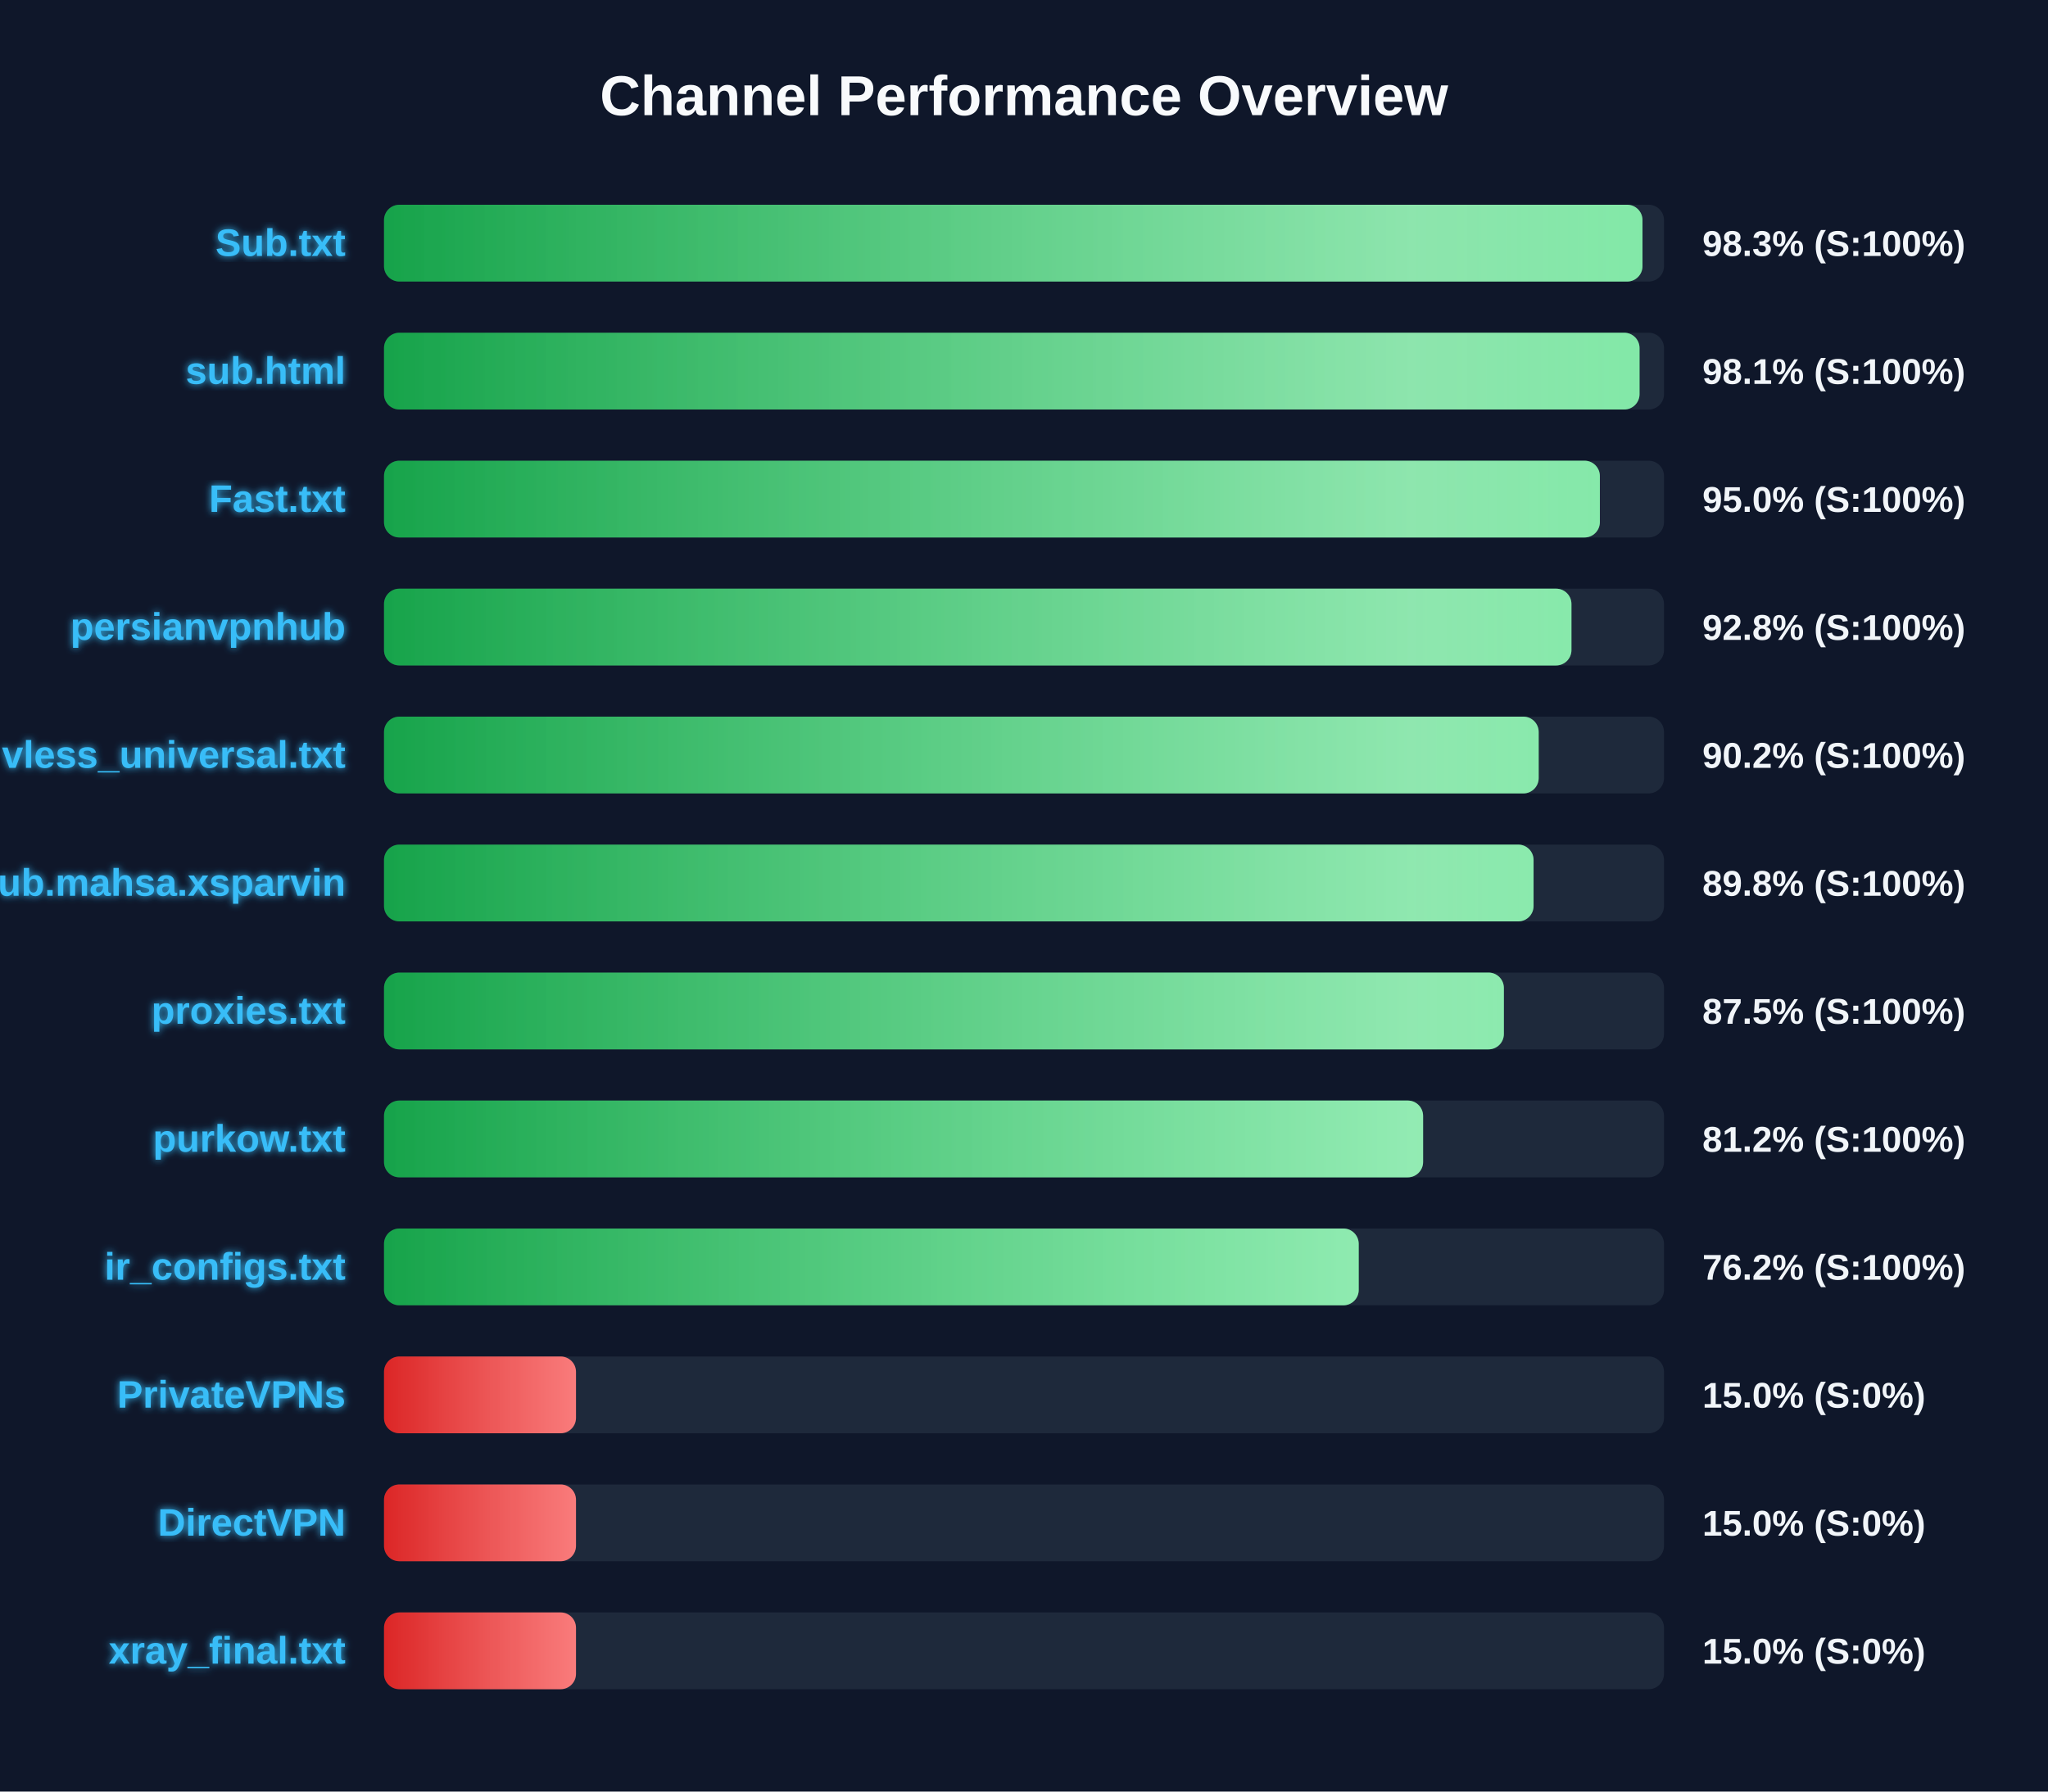
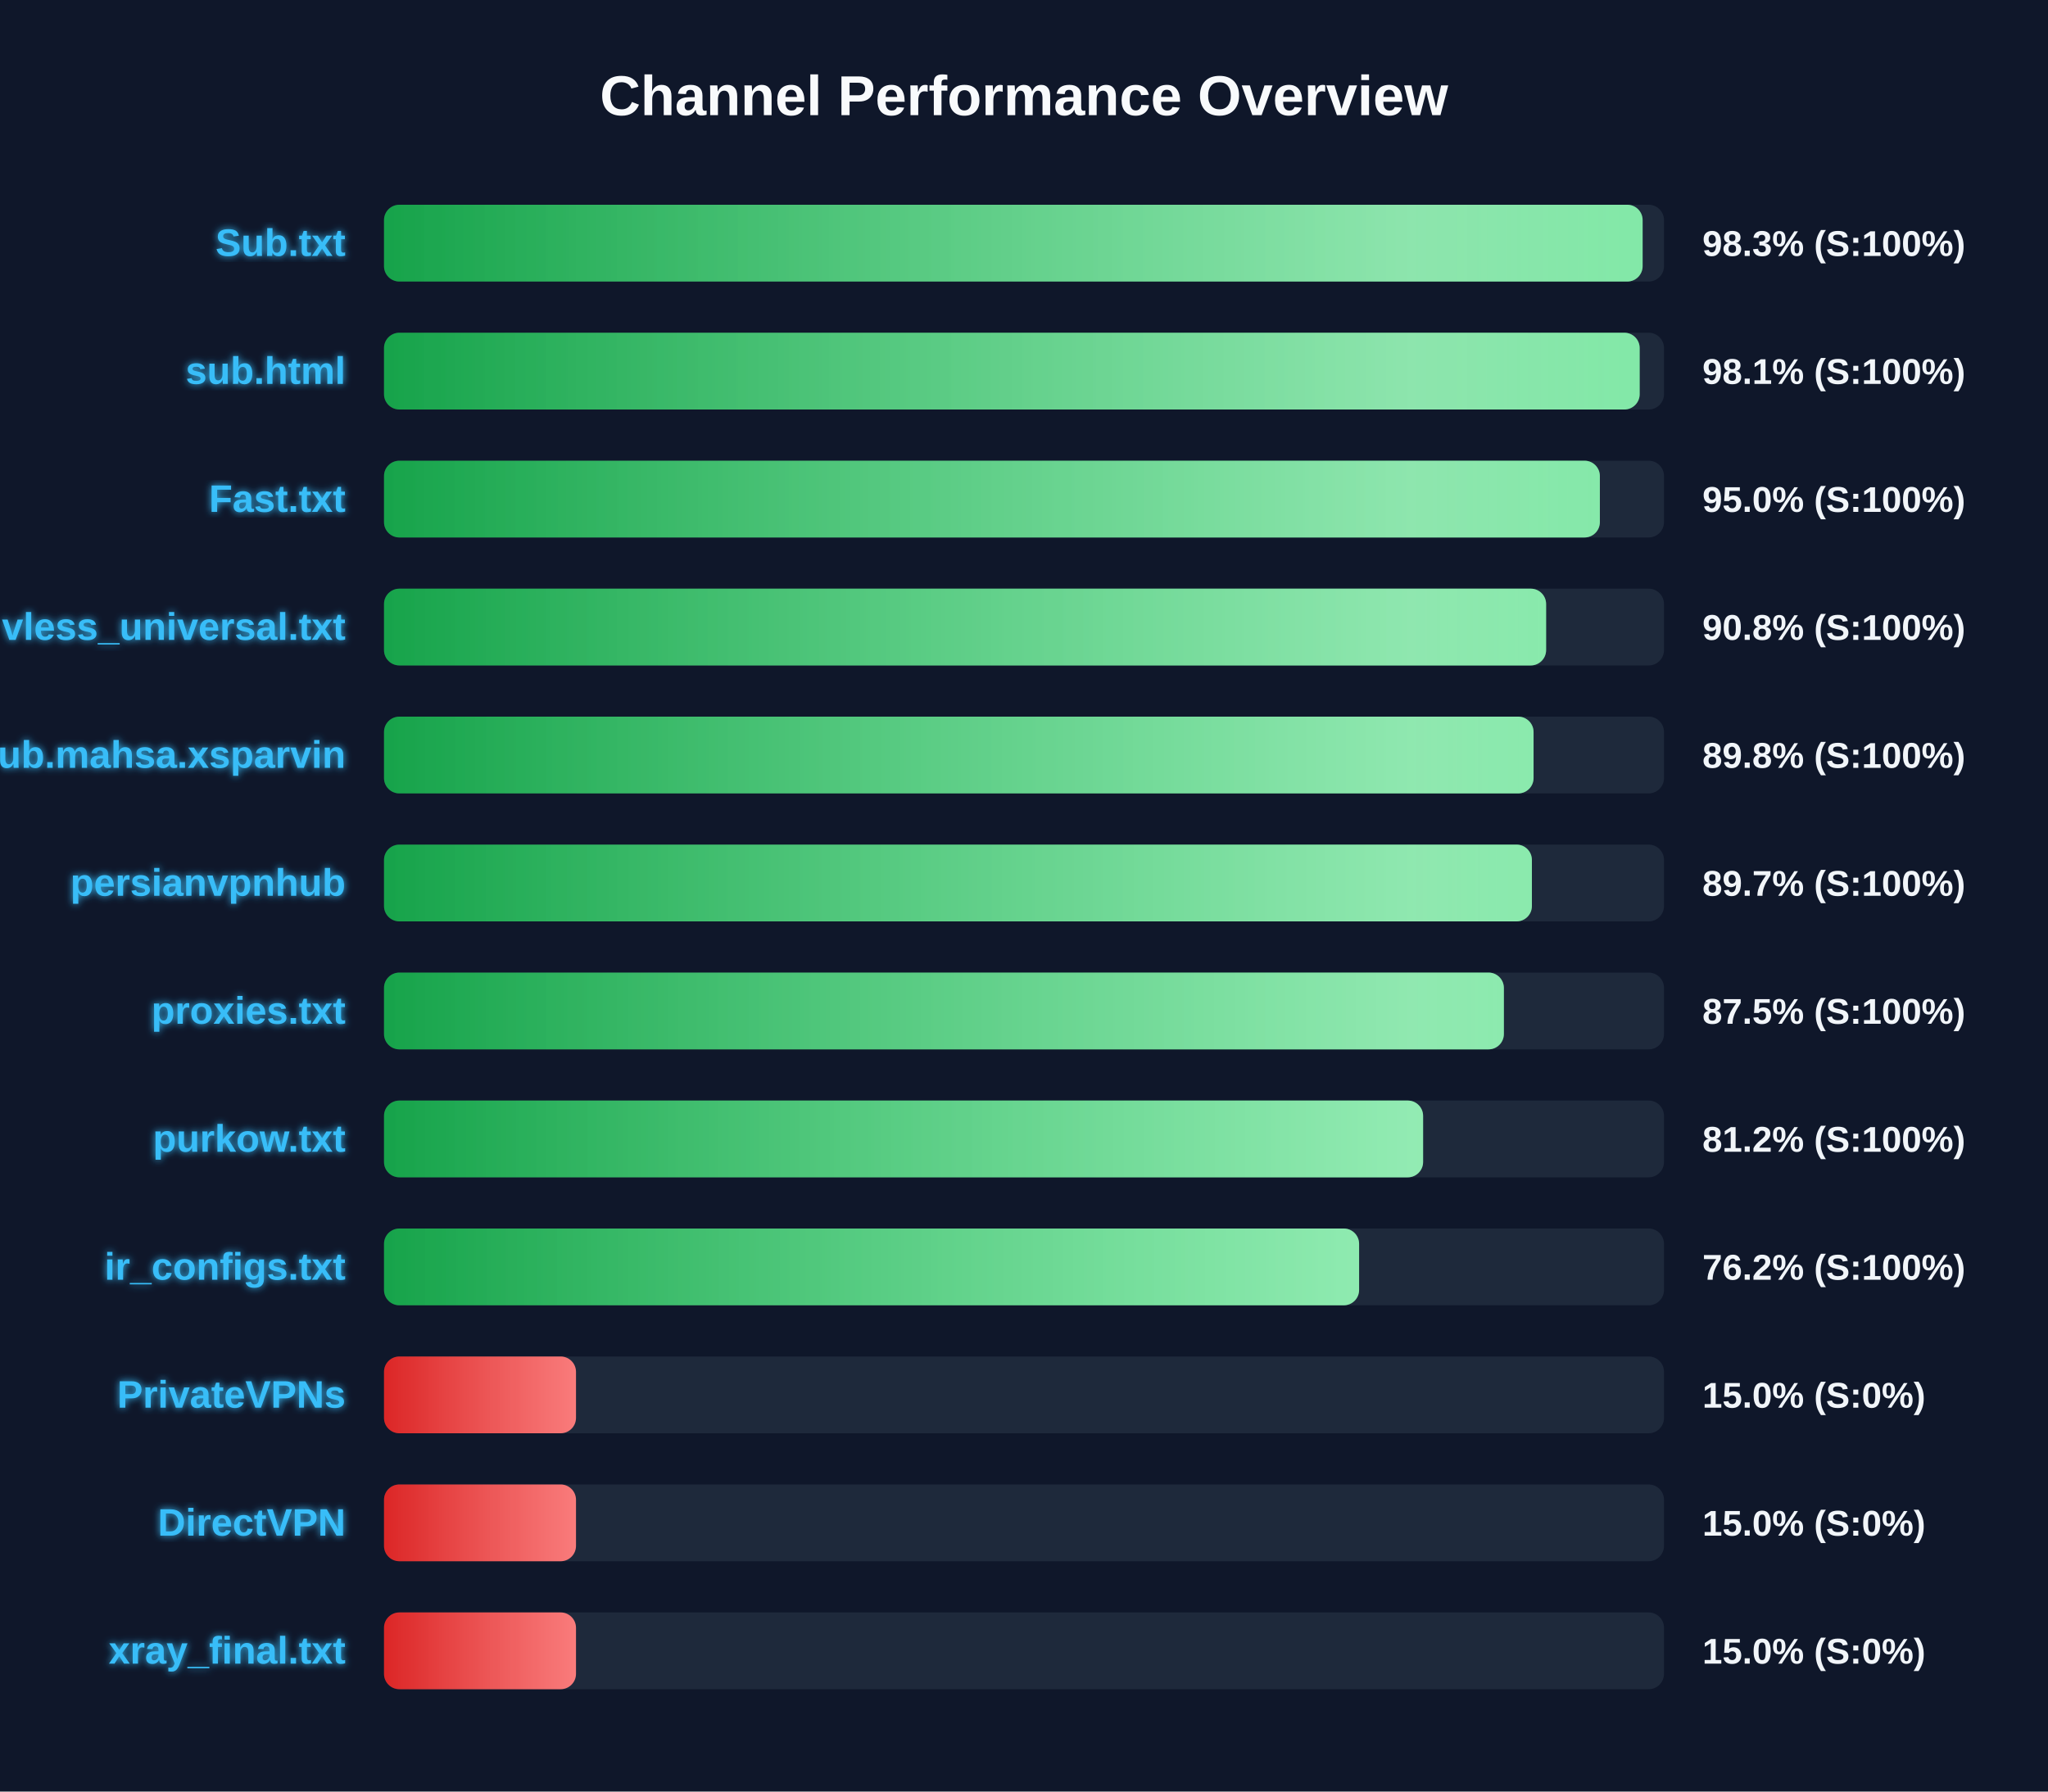
<svg xmlns="http://www.w3.org/2000/svg" width="800" height="700" version="1.1">
  <defs>
    <linearGradient id="grad-green" x1="0%" y1="0%" x2="100%" y2="0%">
      <stop offset="0%" stop-color="#16a34a" />
      <stop offset="100%" stop-color="#4ade80" />
    </linearGradient>
    <linearGradient id="grad-yellow" x1="0%" y1="0%" x2="100%" y2="0%">
      <stop offset="0%" stop-color="#ca8a04" />
      <stop offset="100%" stop-color="#fde047" />
    </linearGradient>
    <linearGradient id="grad-red" x1="0%" y1="0%" x2="100%" y2="0%">
      <stop offset="0%" stop-color="#dc2626" />
      <stop offset="100%" stop-color="#f87171" />
    </linearGradient>
    <linearGradient id="shimmer" x1="0%" y1="0%" x2="100%" y2="0%">
      <stop offset="0%" stop-color="rgba(255,255,255,0)" />
      <stop offset="50%" stop-color="rgba(255,255,255,0.4)" />
      <stop offset="100%" stop-color="rgba(255,255,255,0)" />
    </linearGradient>
    <filter id="glow" x="-20%" y="-20%" width="140%" height="140%">
      <feGaussianBlur stdDeviation="1.5" result="blur" />
      <feComposite in="SourceGraphic" in2="blur" operator="over" />
    </filter>
  </defs>
  <style>
        .bg-rect { fill: #0f172a; }
        .title { font: bold 22px 'Segoe UI', Arial, sans-serif; fill: #f8fafc; }
        .row { font: bold 15px 'Segoe UI', Arial, sans-serif; fill: #38bdf8; filter: url(#glow); }
        .score { font: bold 14px 'Segoe UI', Arial, sans-serif; fill: #f1f5f9; }
        @keyframes shimmer-anim {
            0% { transform: translateX(-100%); }
            100% { transform: translateX(200%); }
        }
        .shimmer-rect {
            animation: shimmer-anim 2.5s infinite linear;
        }
    </style>
  <rect width="100%" height="100%" class="bg-rect" />
  <text x="400" y="45" text-anchor="middle" class="title">Channel Performance Overview</text>
  <rect x="150" y="80" width="500" height="30" fill="#1e293b" rx="6" />
  <clipPath id="clip-0">
-     <rect x="150" y="80" width="491.6" height="30" rx="6" />
+     <rect x="150" y="80" width="491.65" height="30" rx="6" />
  </clipPath>
-   <rect x="150" y="80" width="491.6" height="30" fill="url(#grad-green)" rx="6" />
+   <rect x="150" y="80" width="491.65" height="30" fill="url(#grad-green)" rx="6" />
  <g clip-path="url(#clip-0)">
    <rect x="150" y="80" width="100%" height="30" fill="url(#shimmer)" class="shimmer-rect" />
  </g>
  <text x="135" y="100" text-anchor="end" class="row">Sub.txt</text>
  <text x="665" y="100" text-anchor="start" class="score">98.3% (S:100%)</text>
  <rect x="150" y="130" width="500" height="30" fill="#1e293b" rx="6" />
  <clipPath id="clip-1">
-     <rect x="150" y="130" width="490.45" height="30" rx="6" />
+     <rect x="150" y="130" width="490.5" height="30" rx="6" />
  </clipPath>
-   <rect x="150" y="130" width="490.45" height="30" fill="url(#grad-green)" rx="6" />
+   <rect x="150" y="130" width="490.5" height="30" fill="url(#grad-green)" rx="6" />
  <g clip-path="url(#clip-1)">
    <rect x="150" y="130" width="100%" height="30" fill="url(#shimmer)" class="shimmer-rect" />
  </g>
  <text x="135" y="150" text-anchor="end" class="row">sub.html</text>
  <text x="665" y="150" text-anchor="start" class="score">98.1% (S:100%)</text>
  <rect x="150" y="180" width="500" height="30" fill="#1e293b" rx="6" />
  <clipPath id="clip-2">
    <rect x="150" y="180" width="474.95" height="30" rx="6" />
  </clipPath>
  <rect x="150" y="180" width="474.95" height="30" fill="url(#grad-green)" rx="6" />
  <g clip-path="url(#clip-2)">
    <rect x="150" y="180" width="100%" height="30" fill="url(#shimmer)" class="shimmer-rect" />
  </g>
  <text x="135" y="200" text-anchor="end" class="row">Fast.txt</text>
  <text x="665" y="200" text-anchor="start" class="score">95.0% (S:100%)</text>
  <rect x="150" y="230" width="500" height="30" fill="#1e293b" rx="6" />
  <clipPath id="clip-3">
-     <rect x="150" y="230" width="463.85" height="30" rx="6" />
+     <rect x="150" y="230" width="453.95" height="30" rx="6" />
  </clipPath>
-   <rect x="150" y="230" width="463.85" height="30" fill="url(#grad-green)" rx="6" />
+   <rect x="150" y="230" width="453.95" height="30" fill="url(#grad-green)" rx="6" />
  <g clip-path="url(#clip-3)">
    <rect x="150" y="230" width="100%" height="30" fill="url(#shimmer)" class="shimmer-rect" />
  </g>
-   <text x="135" y="250" text-anchor="end" class="row">persianvpnhub</text>
-   <text x="665" y="250" text-anchor="start" class="score">92.8% (S:100%)</text>
+   <text x="135" y="250" text-anchor="end" class="row">vless_universal.txt</text>
+   <text x="665" y="250" text-anchor="start" class="score">90.8% (S:100%)</text>
  <rect x="150" y="280" width="500" height="30" fill="#1e293b" rx="6" />
  <clipPath id="clip-4">
-     <rect x="150" y="280" width="451.05" height="30" rx="6" />
+     <rect x="150" y="280" width="449.05" height="30" rx="6" />
  </clipPath>
-   <rect x="150" y="280" width="451.05" height="30" fill="url(#grad-green)" rx="6" />
+   <rect x="150" y="280" width="449.05" height="30" fill="url(#grad-green)" rx="6" />
  <g clip-path="url(#clip-4)">
    <rect x="150" y="280" width="100%" height="30" fill="url(#shimmer)" class="shimmer-rect" />
  </g>
-   <text x="135" y="300" text-anchor="end" class="row">vless_universal.txt</text>
-   <text x="665" y="300" text-anchor="start" class="score">90.2% (S:100%)</text>
+   <text x="135" y="300" text-anchor="end" class="row">Sub.mahsa.xsparvin</text>
+   <text x="665" y="300" text-anchor="start" class="score">89.8% (S:100%)</text>
  <rect x="150" y="330" width="500" height="30" fill="#1e293b" rx="6" />
  <clipPath id="clip-5">
-     <rect x="150" y="330" width="449.05" height="30" rx="6" />
+     <rect x="150" y="330" width="448.4" height="30" rx="6" />
  </clipPath>
-   <rect x="150" y="330" width="449.05" height="30" fill="url(#grad-green)" rx="6" />
+   <rect x="150" y="330" width="448.4" height="30" fill="url(#grad-green)" rx="6" />
  <g clip-path="url(#clip-5)">
    <rect x="150" y="330" width="100%" height="30" fill="url(#shimmer)" class="shimmer-rect" />
  </g>
-   <text x="135" y="350" text-anchor="end" class="row">Sub.mahsa.xsparvin</text>
-   <text x="665" y="350" text-anchor="start" class="score">89.8% (S:100%)</text>
+   <text x="135" y="350" text-anchor="end" class="row">persianvpnhub</text>
+   <text x="665" y="350" text-anchor="start" class="score">89.7% (S:100%)</text>
  <rect x="150" y="380" width="500" height="30" fill="#1e293b" rx="6" />
  <clipPath id="clip-6">
    <rect x="150" y="380" width="437.45" height="30" rx="6" />
  </clipPath>
  <rect x="150" y="380" width="437.45" height="30" fill="url(#grad-green)" rx="6" />
  <g clip-path="url(#clip-6)">
    <rect x="150" y="380" width="100%" height="30" fill="url(#shimmer)" class="shimmer-rect" />
  </g>
  <text x="135" y="400" text-anchor="end" class="row">proxies.txt</text>
  <text x="665" y="400" text-anchor="start" class="score">87.5% (S:100%)</text>
  <rect x="150" y="430" width="500" height="30" fill="#1e293b" rx="6" />
  <clipPath id="clip-7">
    <rect x="150" y="430" width="405.9" height="30" rx="6" />
  </clipPath>
  <rect x="150" y="430" width="405.9" height="30" fill="url(#grad-green)" rx="6" />
  <g clip-path="url(#clip-7)">
    <rect x="150" y="430" width="100%" height="30" fill="url(#shimmer)" class="shimmer-rect" />
  </g>
  <text x="135" y="450" text-anchor="end" class="row">purkow.txt</text>
  <text x="665" y="450" text-anchor="start" class="score">81.2% (S:100%)</text>
  <rect x="150" y="480" width="500" height="30" fill="#1e293b" rx="6" />
  <clipPath id="clip-8">
-     <rect x="150" y="480" width="380.75" height="30" rx="6" />
+     <rect x="150" y="480" width="380.9" height="30" rx="6" />
  </clipPath>
-   <rect x="150" y="480" width="380.75" height="30" fill="url(#grad-green)" rx="6" />
+   <rect x="150" y="480" width="380.9" height="30" fill="url(#grad-green)" rx="6" />
  <g clip-path="url(#clip-8)">
    <rect x="150" y="480" width="100%" height="30" fill="url(#shimmer)" class="shimmer-rect" />
  </g>
  <text x="135" y="500" text-anchor="end" class="row">ir_configs.txt</text>
  <text x="665" y="500" text-anchor="start" class="score">76.2% (S:100%)</text>
  <rect x="150" y="530" width="500" height="30" fill="#1e293b" rx="6" />
  <clipPath id="clip-9">
    <rect x="150" y="530" width="75.0" height="30" rx="6" />
  </clipPath>
  <rect x="150" y="530" width="75.0" height="30" fill="url(#grad-red)" rx="6" />
  <g clip-path="url(#clip-9)">
    <rect x="150" y="530" width="100%" height="30" fill="url(#shimmer)" class="shimmer-rect" />
  </g>
  <text x="135" y="550" text-anchor="end" class="row">PrivateVPNs</text>
  <text x="665" y="550" text-anchor="start" class="score">15.0% (S:0%)</text>
  <rect x="150" y="580" width="500" height="30" fill="#1e293b" rx="6" />
  <clipPath id="clip-10">
    <rect x="150" y="580" width="75.0" height="30" rx="6" />
  </clipPath>
  <rect x="150" y="580" width="75.0" height="30" fill="url(#grad-red)" rx="6" />
  <g clip-path="url(#clip-10)">
    <rect x="150" y="580" width="100%" height="30" fill="url(#shimmer)" class="shimmer-rect" />
  </g>
  <text x="135" y="600" text-anchor="end" class="row">DirectVPN</text>
  <text x="665" y="600" text-anchor="start" class="score">15.0% (S:0%)</text>
  <rect x="150" y="630" width="500" height="30" fill="#1e293b" rx="6" />
  <clipPath id="clip-11">
    <rect x="150" y="630" width="75.0" height="30" rx="6" />
  </clipPath>
  <rect x="150" y="630" width="75.0" height="30" fill="url(#grad-red)" rx="6" />
  <g clip-path="url(#clip-11)">
    <rect x="150" y="630" width="100%" height="30" fill="url(#shimmer)" class="shimmer-rect" />
  </g>
  <text x="135" y="650" text-anchor="end" class="row">xray_final.txt</text>
  <text x="665" y="650" text-anchor="start" class="score">15.0% (S:0%)</text>
</svg>
